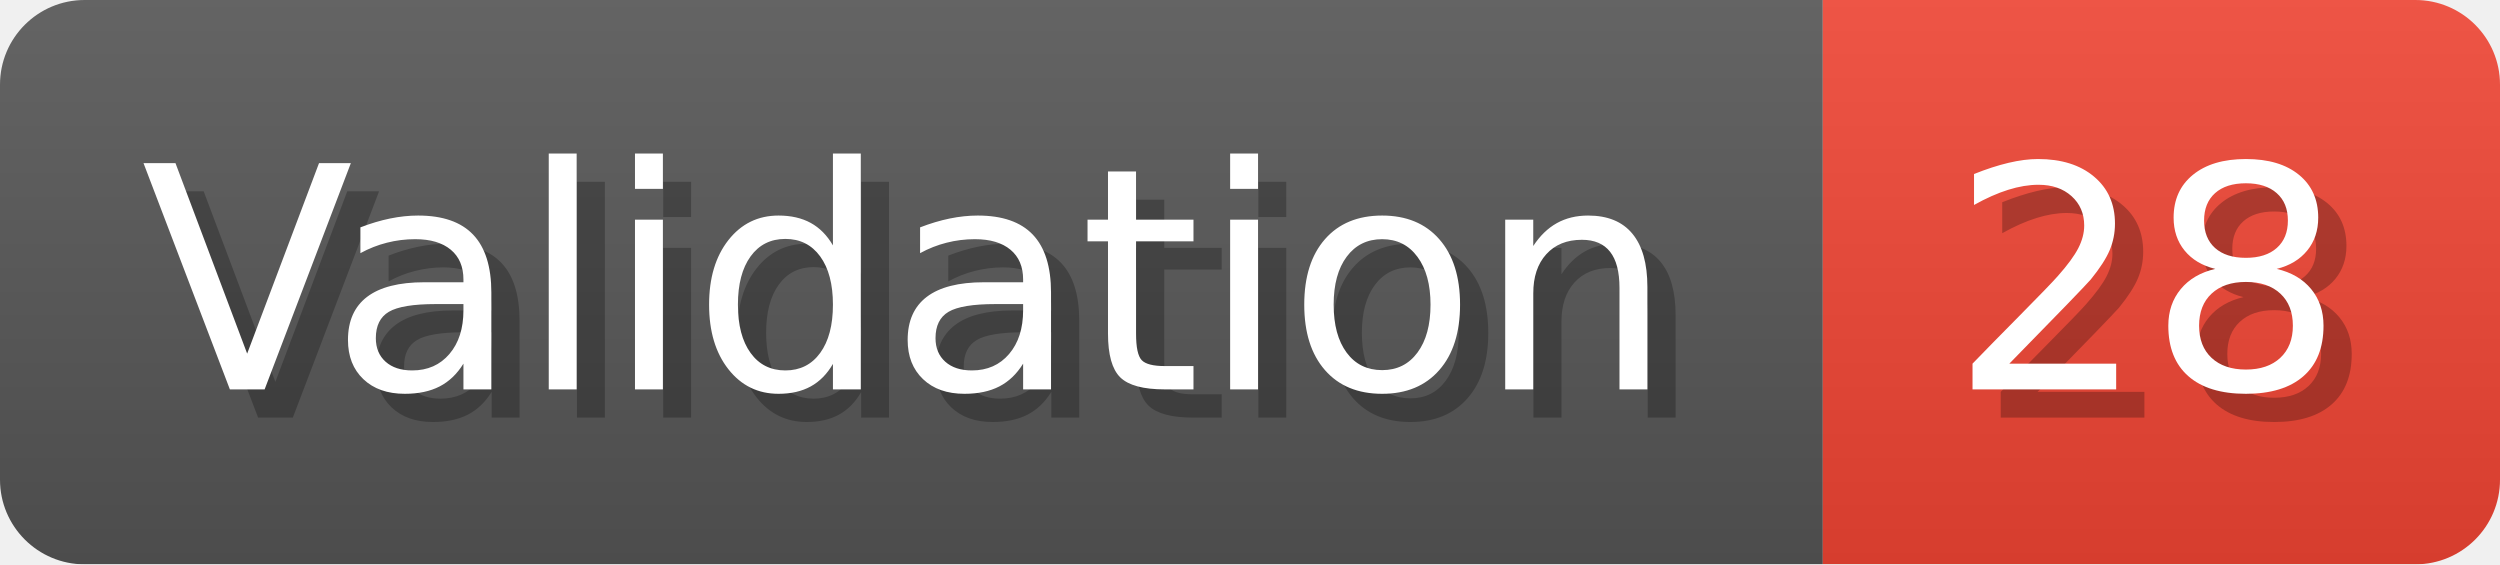
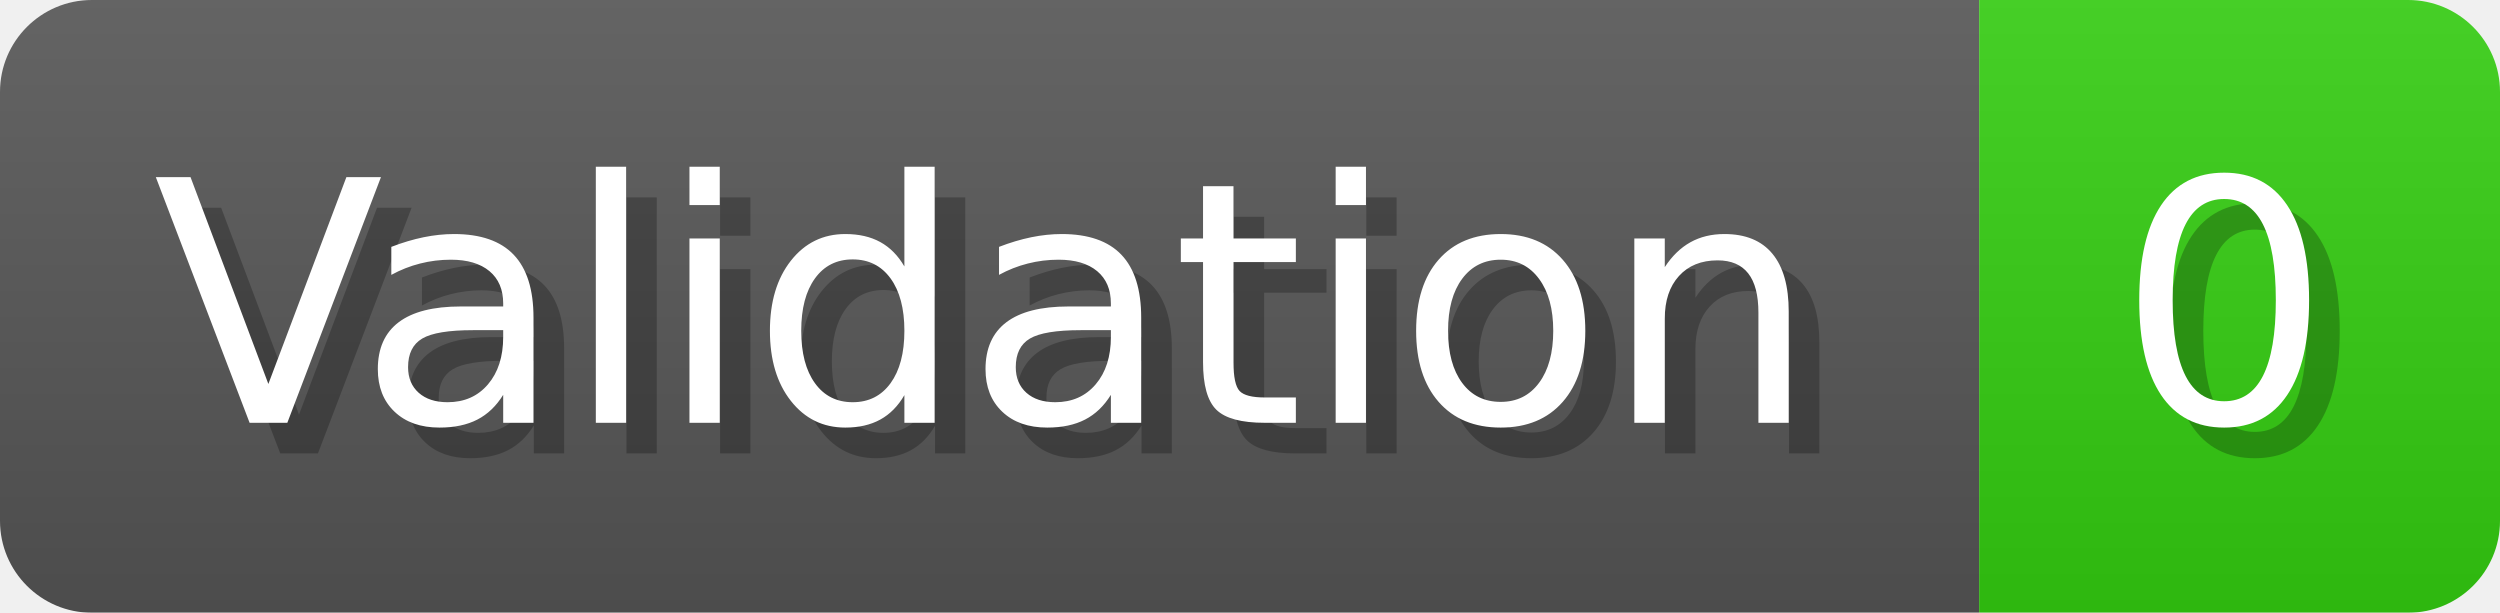
- <svg xmlns="http://www.w3.org/2000/svg" width="88.6" height="20" viewBox="0 0 886 200" role="img" aria-label="Validation: 28">
+ <svg xmlns="http://www.w3.org/2000/svg" width="81.6" height="20" viewBox="0 0 816 200" role="img" aria-label="Validation: 0">
  <linearGradient id="a" x2="0" y2="100%">
    <stop offset="0" stop-opacity=".1" stop-color="#EEE" />
    <stop offset="1" stop-opacity=".1" />
  </linearGradient>
  <mask id="m">
-     <rect width="886" height="200" rx="30" fill="#FFF" />
+     <rect width="816" height="200" rx="30" fill="#FFF" />
  </mask>
  <g mask="url(#m)">
    <rect width="646" height="200" fill="#555" />
-     <rect width="240" height="200" fill="#E43" x="646" />
-     <rect width="886" height="200" fill="url(#a)" />
+     <rect width="170" height="200" fill="#3C1" x="646" />
+     <rect width="816" height="200" fill="url(#a)" />
  </g>
  <g aria-hidden="true" fill="#fff" text-anchor="start" font-family="Verdana,DejaVu Sans,sans-serif" font-size="110">
    <text x="60" y="148" textLength="546" fill="#000" opacity="0.25">Validation</text>
    <text x="50" y="138" textLength="546">Validation</text>
-     <text x="701" y="148" textLength="140" fill="#000" opacity="0.25">28</text>
-     <text x="691" y="138" textLength="140">28</text>
+     <text x="701" y="148" textLength="70" fill="#000" opacity="0.25">0</text>
+     <text x="691" y="138" textLength="70">0</text>
  </g>
</svg>
